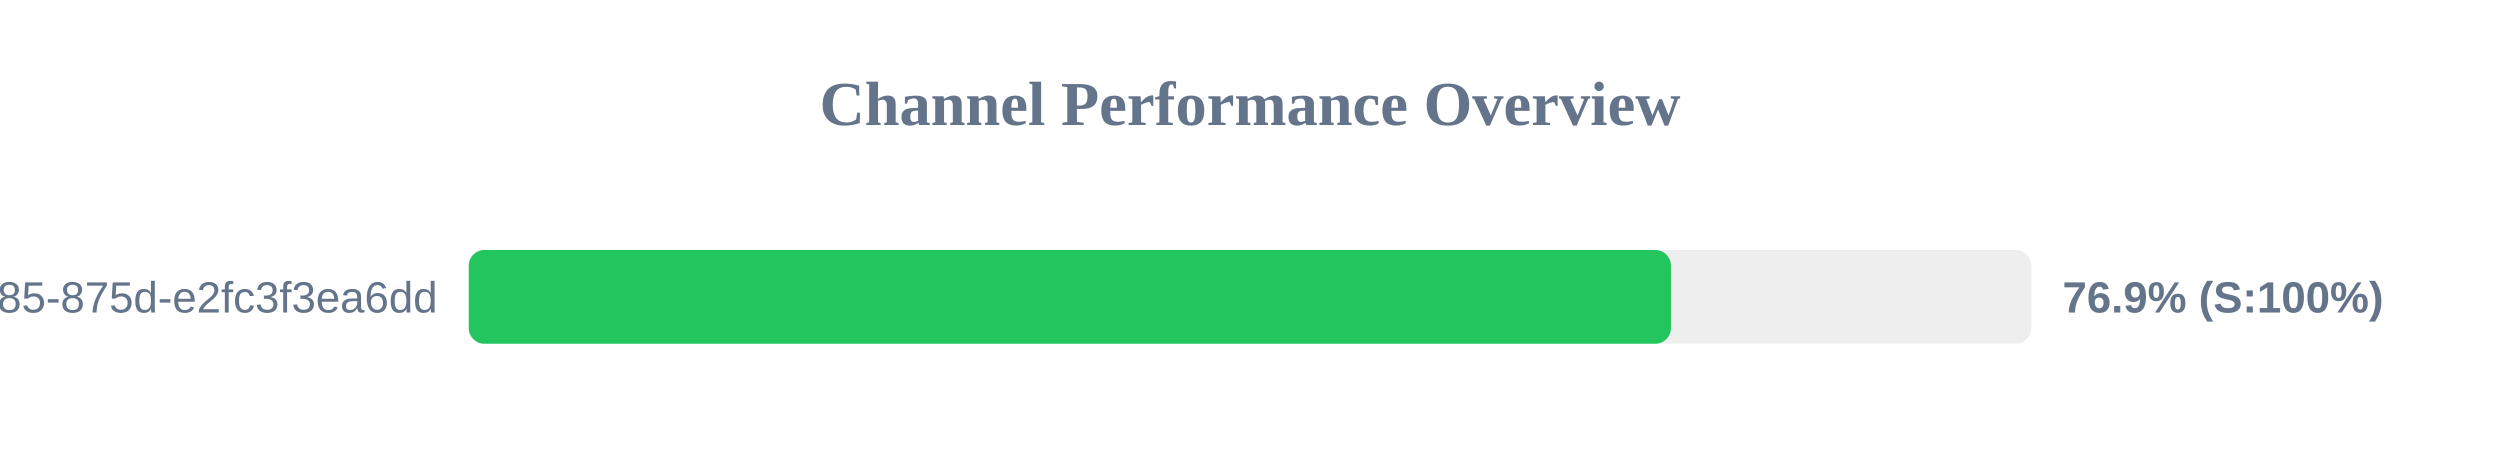
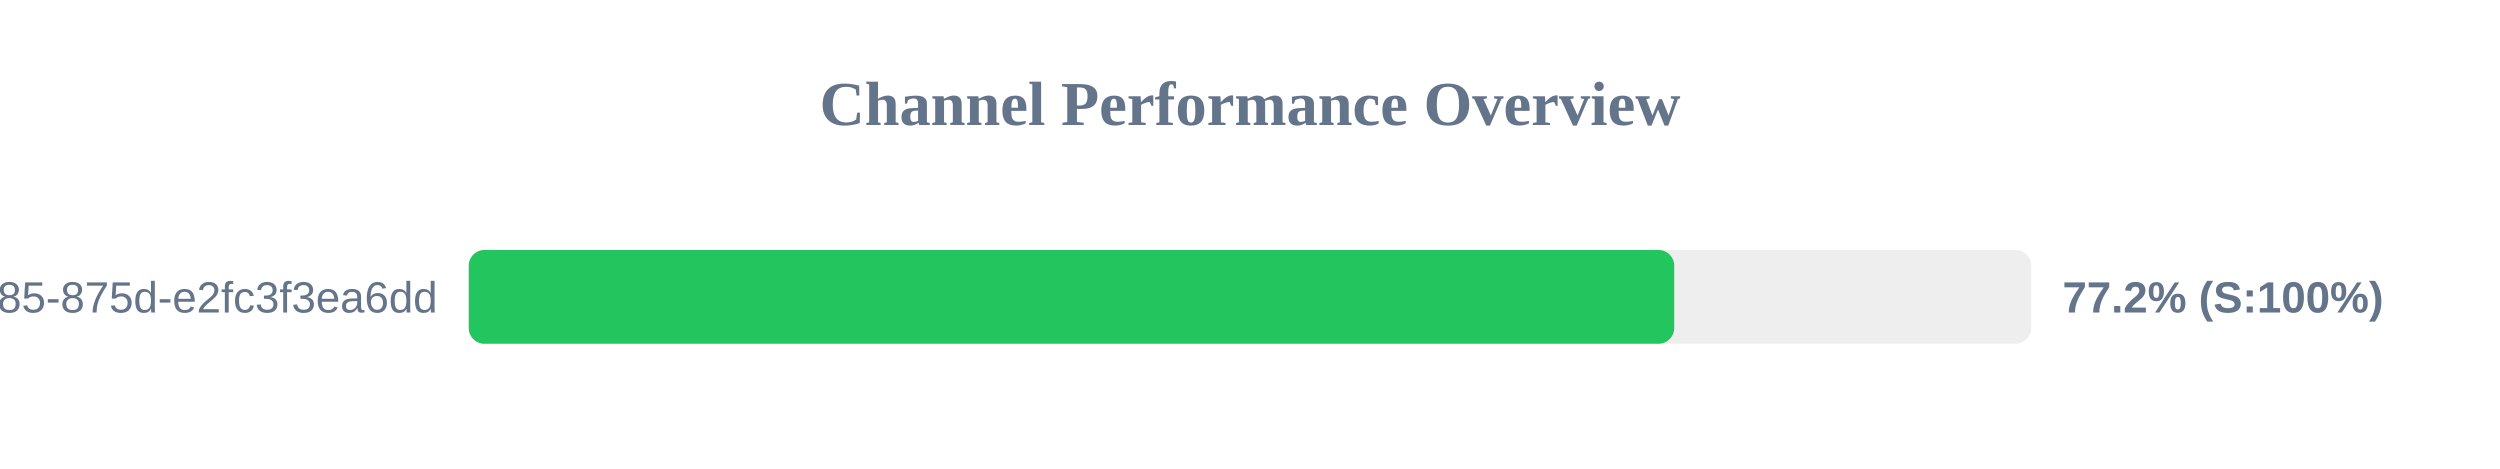
<svg xmlns="http://www.w3.org/2000/svg" width="800" height="150" version="1.1">
  <style>
        .row { font: 14px Arial; fill: #64748b; }
        .score { font: bold 14px Arial; fill: #64748b; }
    </style>
  <text x="400" y="40" text-anchor="middle" font-size="20px" font-weight="bold" fill="#64748b">Channel Performance Overview</text>
  <rect x="150" y="80" width="500" height="30" fill="#eee" rx="5" />
-   <rect x="150" y="80" width="384.7" height="30" fill="#22c55e" rx="5" />
+   <rect x="150" y="80" width="385.75" height="30" fill="#22c55e" rx="5" />
  <text x="140" y="100" text-anchor="end" class="row">?uuid=1045aedf-053c-4585-875d-e2fc3f3ea6dd</text>
-   <text x="660" y="100" text-anchor="start" class="score">76.9% (S:100%)</text>
+   <text x="660" y="100" text-anchor="start" class="score">77.2% (S:100%)</text>
</svg>
